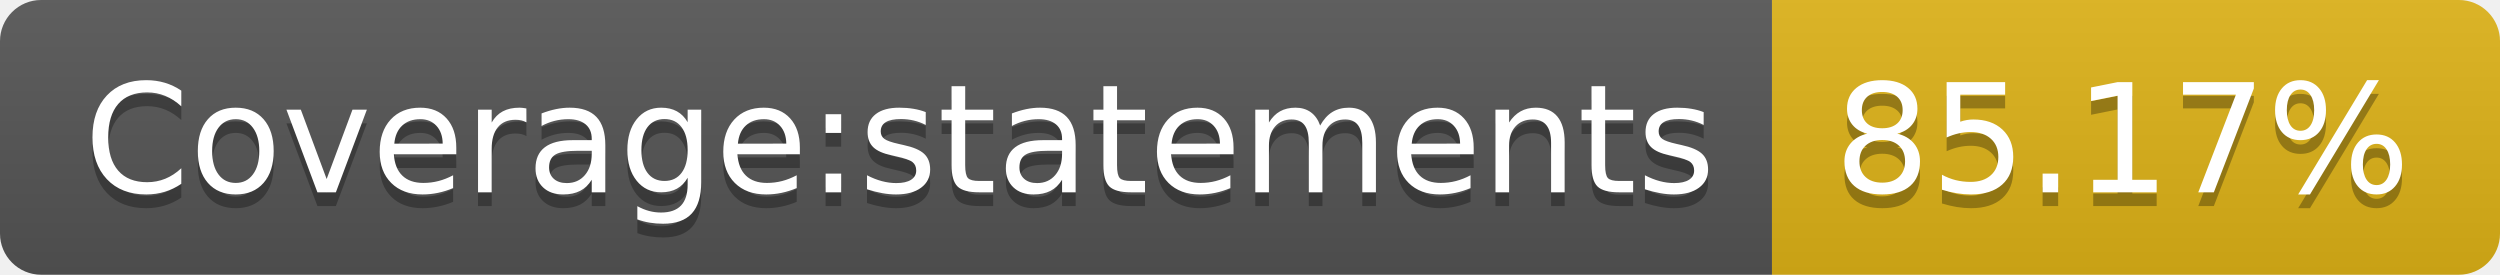
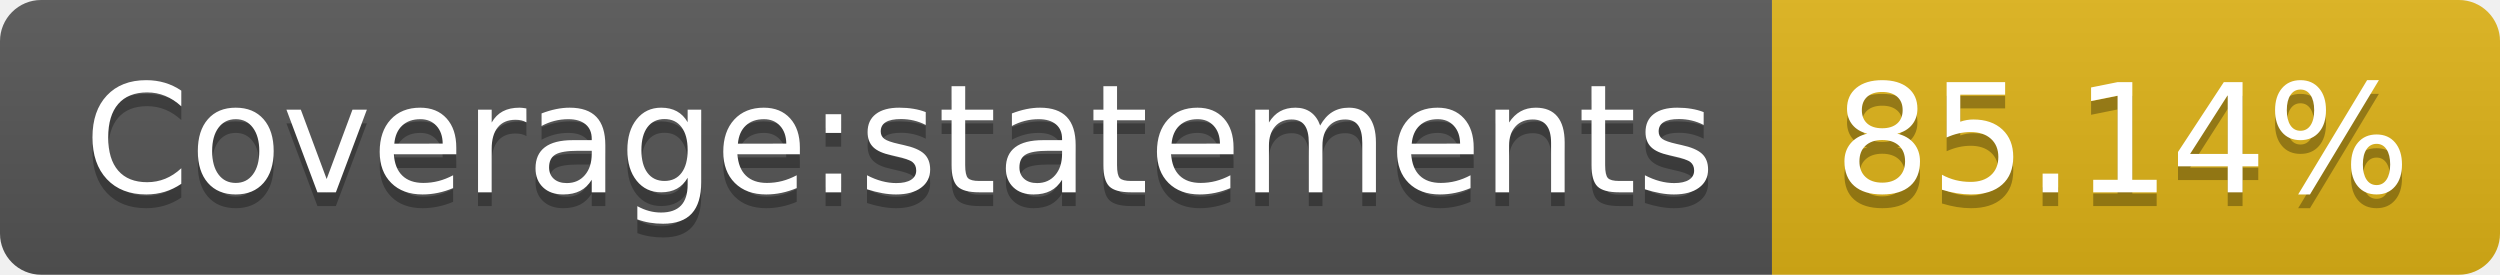
<svg xmlns="http://www.w3.org/2000/svg" width="182" height="20">
  <linearGradient id="b" x2="0" y2="100%">
    <stop offset="0" stop-color="#bbb" stop-opacity=".1" />
    <stop offset="1" stop-opacity=".1" />
  </linearGradient>
  <clipPath id="a">
    <rect width="182" height="20" rx="3" fill="#fff" />
  </clipPath>
  <g clip-path="url(#a)">
    <path fill="#555" d="M0 0h129v20H0z" />
    <path fill="#dfb317" d="M129 0h53v20H129z" />
    <path fill="url(#b)" d="M0 0h182v20H0z" />
  </g>
  <g fill="#fff" text-anchor="middle" font-family="DejaVu Sans,Verdana,Geneva,sans-serif" font-size="110">
    <text x="655" y="150" fill="#010101" fill-opacity=".3" transform="scale(.1)" textLength="1190">Coverage:statements</text>
    <text x="655" y="140" transform="scale(.1)" textLength="1190">Coverage:statements</text>
-     <text x="1545" y="150" fill="#010101" fill-opacity=".3" transform="scale(.1)" textLength="430">85.17%</text>
-     <text x="1545" y="140" transform="scale(.1)" textLength="430">85.17%</text>
+     <text x="1545" y="150" fill="#010101" fill-opacity=".3" transform="scale(.1)" textLength="430">85.14%</text>
+     <text x="1545" y="140" transform="scale(.1)" textLength="430">85.14%</text>
  </g>
</svg>
